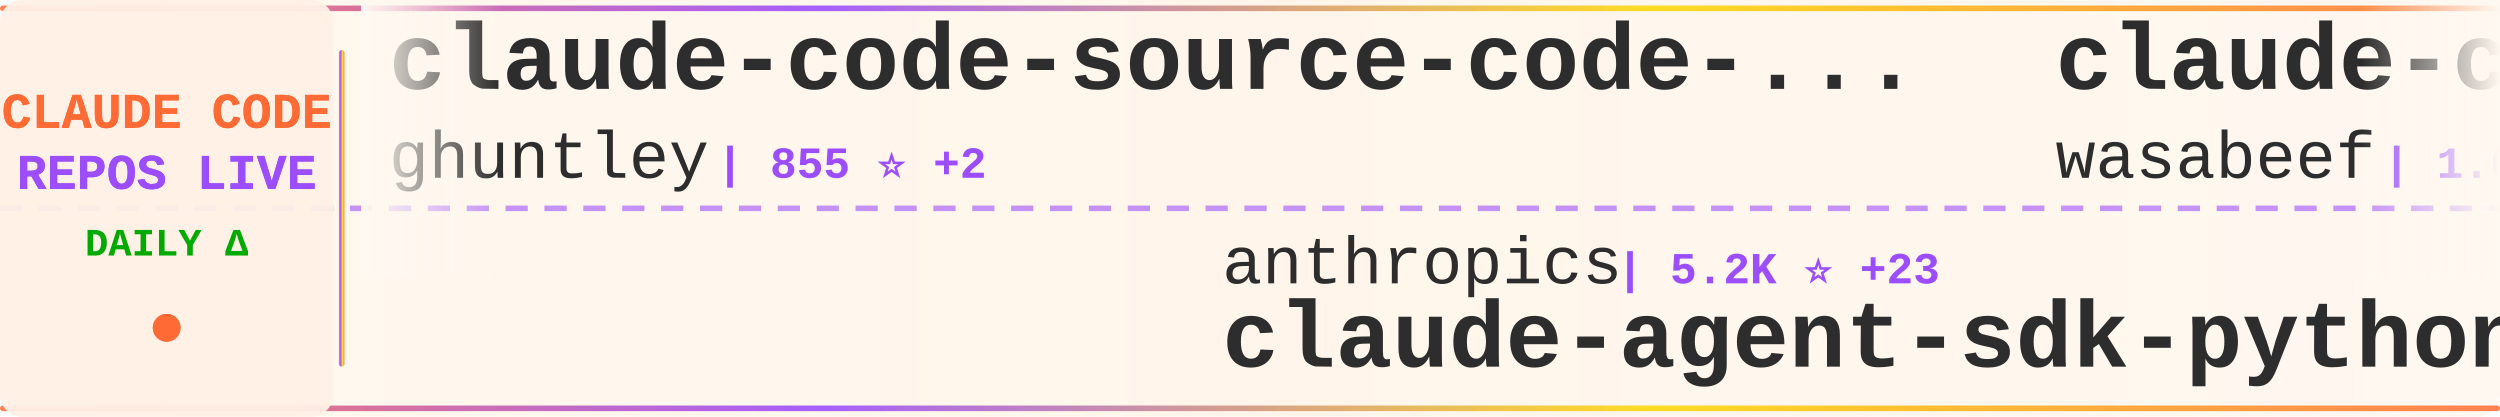
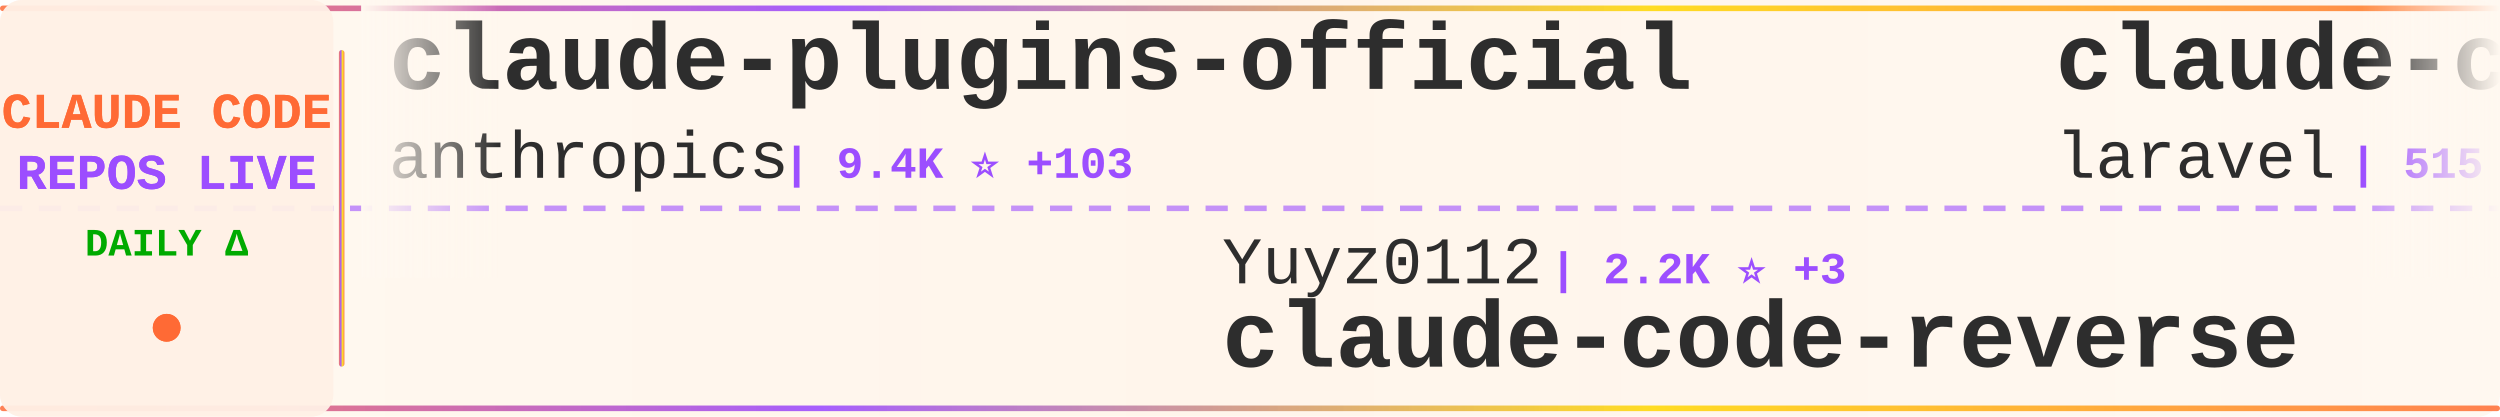
<svg xmlns="http://www.w3.org/2000/svg" width="900" height="150">
  <defs>
    <linearGradient id="tickerBg" x1="0%" y1="0%" x2="100%" y2="0%">
      <stop offset="0%" style="stop-color:#fff8f0;stop-opacity:0.98" />
      <stop offset="50%" style="stop-color:#fff5eb;stop-opacity:1" />
      <stop offset="100%" style="stop-color:#fff8f0;stop-opacity:0.98" />
    </linearGradient>
    <linearGradient id="borderGrad" x1="0%" y1="0%" x2="100%" y2="0%">
      <stop offset="0%" style="stop-color:#FF6B35;stop-opacity:0.85">
        <animate attributeName="stop-opacity" values="0.85;1;0.85" dur="2s" repeatCount="indefinite" />
      </stop>
      <stop offset="33%" style="stop-color:#9C4EFF;stop-opacity:0.9">
        <animate attributeName="stop-opacity" values="0.9;1;0.9" dur="2.2s" repeatCount="indefinite" />
      </stop>
      <stop offset="66%" style="stop-color:#FFD700;stop-opacity:0.85">
        <animate attributeName="stop-opacity" values="0.85;1;0.85" dur="1.8s" repeatCount="indefinite" />
      </stop>
      <stop offset="100%" style="stop-color:#FF6B35;stop-opacity:0.85">
        <animate attributeName="stop-opacity" values="0.85;1;0.85" dur="2s" repeatCount="indefinite" />
      </stop>
    </linearGradient>
    <filter id="textGlow">
      <feGaussianBlur stdDeviation="0.15" result="coloredBlur" />
      <feMerge>
        <feMergeNode in="coloredBlur" />
        <feMergeNode in="SourceGraphic" />
      </feMerge>
    </filter>
    <filter id="metricGlow">
      <feGaussianBlur stdDeviation="0.2" result="coloredBlur" />
      <feMerge>
        <feMergeNode in="coloredBlur" />
        <feMergeNode in="SourceGraphic" />
      </feMerge>
    </filter>
    <linearGradient id="leftFade" x1="0%" y1="0%" x2="100%" y2="0%">
      <stop offset="0%" style="stop-color:#fff8f0;stop-opacity:1" />
      <stop offset="100%" style="stop-color:#fff8f0;stop-opacity:0" />
    </linearGradient>
    <linearGradient id="rightFade" x1="0%" y1="0%" x2="100%" y2="0%">
      <stop offset="0%" style="stop-color:#fff8f0;stop-opacity:0" />
      <stop offset="100%" style="stop-color:#fff8f0;stop-opacity:1" />
    </linearGradient>
  </defs>
  <rect width="900" height="150" fill="url(#tickerBg)" rx="8" />
  <rect x="0" y="2" width="900" height="2" fill="url(#borderGrad)" rx="1" />
  <rect x="0" y="146" width="900" height="2" fill="url(#borderGrad)" rx="1" />
  <line x1="0" y1="75" x2="900" y2="75" stroke="#9C4EFF" stroke-width="2" stroke-dasharray="8 6" opacity="0.6" />
  <rect x="0" y="0" width="120" height="150" fill="#fff0e6" opacity="0.95" rx="8" />
  <text x="60" y="46" font-family="'Courier New', monospace" font-size="18" font-weight="bold" fill="#FF6B35" text-anchor="middle" filter="url(#textGlow)">
    CLAUDE CODE
  </text>
  <text x="60" y="68" font-family="'Courier New', monospace" font-size="18" font-weight="bold" fill="#9C4EFF" text-anchor="middle" filter="url(#textGlow)">
    REPOS LIVE
  </text>
  <text x="60" y="92" font-family="'Courier New', monospace" font-size="14" font-weight="bold" fill="#00aa00" text-anchor="middle">
    DAILY Δ
  </text>
  <circle cx="60" cy="118" r="5" fill="#FF6B35" filter="url(#metricGlow)">
    <animate attributeName="r" values="4;6;4" dur="1.5s" repeatCount="indefinite" />
    <animate attributeName="opacity" values="0.6;1;0.6" dur="1.5s" repeatCount="indefinite" />
  </circle>
  <rect x="122" y="18" width="2" height="114" fill="url(#borderGrad)" rx="1" />
  <clipPath id="tickerClip">
    <rect x="130" y="0" width="770" height="150" />
  </clipPath>
  <g clip-path="url(#tickerClip)">
    <g id="tickerItems">
      <animateTransform attributeName="transform" attributeType="XML" type="translate" from="0 0" to="-3000 0" dur="54s" repeatCount="indefinite" />
      <g transform="translate(0, 0)">
-         <text x="140" y="32" font-family="'Courier New', monospace" font-size="34" font-weight="bold" fill="#2d2d2d">claude-code-source-code-...</text>
-         <text x="140" y="64" font-family="'Courier New', monospace" font-size="24" font-weight="normal" fill="#2d2d2d" opacity="1.0">ghuntley</text>
-         <text x="258" y="64" font-family="'Courier New', monospace" font-size="16" font-weight="bold" fill="#9C4EFF"> | 855 ⭐ +2</text>
+         <text x="140" y="32" font-family="'Courier New', monospace" font-size="34" font-weight="bold" fill="#2d2d2d">claude-plugins-official</text>
+         <text x="140" y="64" font-family="'Courier New', monospace" font-size="24" font-weight="normal" fill="#2d2d2d" opacity="1.0">anthropics</text>
+         <text x="282" y="64" font-family="'Courier New', monospace" font-size="16" font-weight="bold" fill="#9C4EFF"> | 9.4K ⭐ +103</text>
      </g>
      <g transform="translate(300, 0)">
-         <text x="140" y="102" font-family="'Courier New', monospace" font-size="24" font-weight="normal" fill="#2d2d2d" opacity="1.0">anthropics</text>
-         <text x="282" y="102" font-family="'Courier New', monospace" font-size="16" font-weight="bold" fill="#9C4EFF"> | 5.2K ⭐ +23</text>
-         <text x="140" y="132" font-family="'Courier New', monospace" font-size="34" font-weight="bold" fill="#2d2d2d">claude-agent-sdk-python</text>
+         <text x="140" y="102" font-family="'Courier New', monospace" font-size="24" font-weight="normal" fill="#2d2d2d" opacity="1.0">Yuyz0112</text>
+         <text x="258" y="102" font-family="'Courier New', monospace" font-size="16" font-weight="bold" fill="#9C4EFF"> | 2.2K ⭐ +3</text>
+         <text x="140" y="132" font-family="'Courier New', monospace" font-size="34" font-weight="bold" fill="#2d2d2d">claude-code-reverse</text>
      </g>
      <g transform="translate(600, 0)">
-         <text x="140" y="32" font-family="'Courier New', monospace" font-size="34" font-weight="bold" fill="#2d2d2d">claude-code-cookbook</text>
-         <text x="140" y="64" font-family="'Courier New', monospace" font-size="24" font-weight="normal" fill="#2d2d2d" opacity="1.0">wasabeef</text>
-         <text x="258" y="64" font-family="'Courier New', monospace" font-size="16" font-weight="bold" fill="#9C4EFF"> | 1.0K ⭐ +4</text>
+         <text x="140" y="32" font-family="'Courier New', monospace" font-size="34" font-weight="bold" fill="#2d2d2d">claude-code</text>
+         <text x="140" y="64" font-family="'Courier New', monospace" font-size="24" font-weight="normal" fill="#2d2d2d" opacity="1.0">laravel</text>
+         <text x="246" y="64" font-family="'Courier New', monospace" font-size="16" font-weight="bold" fill="#9C4EFF"> | 515 ⭐ +1</text>
      </g>
      <g transform="translate(900, 0)">
-         <text x="140" y="102" font-family="'Courier New', monospace" font-size="24" font-weight="normal" fill="#2d2d2d" opacity="1.0">jeremylongshore</text>
-         <text x="342" y="102" font-family="'Courier New', monospace" font-size="16" font-weight="bold" fill="#9C4EFF"> | 1.5K ⭐ +7</text>
-         <text x="140" y="132" font-family="'Courier New', monospace" font-size="34" font-weight="bold" fill="#2d2d2d">claude-code-plugins-plus...</text>
+         <text x="140" y="102" font-family="'Courier New', monospace" font-size="24" font-weight="normal" fill="#2d2d2d" opacity="1.0">anthropics</text>
+         <text x="282" y="102" font-family="'Courier New', monospace" font-size="16" font-weight="bold" fill="#9C4EFF"> | 1.6K ⭐ +10</text>
+         <text x="140" y="132" font-family="'Courier New', monospace" font-size="34" font-weight="bold" fill="#2d2d2d">claude-agent-sdk-demos</text>
      </g>
      <g transform="translate(1200, 0)">
-         <text x="140" y="32" font-family="'Courier New', monospace" font-size="34" font-weight="bold" fill="#2d2d2d">claude-code-my-workflow</text>
-         <text x="140" y="64" font-family="'Courier New', monospace" font-size="24" font-weight="normal" fill="#2d2d2d" opacity="1.0">pedrohcgs</text>
-         <text x="270" y="64" font-family="'Courier New', monospace" font-size="16" font-weight="bold" fill="#9C4EFF"> | 564 ⭐ +9</text>
+         <text x="140" y="32" font-family="'Courier New', monospace" font-size="34" font-weight="bold" fill="#2d2d2d">awesome-claude-code-suba...</text>
+         <text x="140" y="64" font-family="'Courier New', monospace" font-size="24" font-weight="normal" fill="#2d2d2d" opacity="1.0">VoltAgent</text>
+         <text x="270" y="64" font-family="'Courier New', monospace" font-size="16" font-weight="bold" fill="#9C4EFF"> | 12.9K ⭐ +95</text>
      </g>
      <g transform="translate(1500, 0)">
-         <text x="140" y="102" font-family="'Courier New', monospace" font-size="24" font-weight="normal" fill="#2d2d2d" opacity="1.0">darcyegb</text>
-         <text x="258" y="102" font-family="'Courier New', monospace" font-size="16" font-weight="bold" fill="#9C4EFF"> | 578 ⭐ +2</text>
-         <text x="140" y="132" font-family="'Courier New', monospace" font-size="34" font-weight="bold" fill="#2d2d2d">ClaudeCodeAgents</text>
+         <text x="140" y="102" font-family="'Courier New', monospace" font-size="24" font-weight="normal" fill="#2d2d2d" opacity="1.0">ericbuess</text>
+         <text x="270" y="102" font-family="'Courier New', monospace" font-size="16" font-weight="bold" fill="#9C4EFF"> | 720 ⭐ +2</text>
+         <text x="140" y="132" font-family="'Courier New', monospace" font-size="34" font-weight="bold" fill="#2d2d2d">claude-code-docs</text>
      </g>
      <g transform="translate(1800, 0)">
-         <text x="140" y="32" font-family="'Courier New', monospace" font-size="34" font-weight="bold" fill="#2d2d2d">openskills</text>
-         <text x="140" y="64" font-family="'Courier New', monospace" font-size="24" font-weight="normal" fill="#2d2d2d" opacity="1.0">numman-ali</text>
-         <text x="282" y="64" font-family="'Courier New', monospace" font-size="16" font-weight="bold" fill="#9C4EFF"> | 8.8K ⭐ +18</text>
+         <text x="140" y="32" font-family="'Courier New', monospace" font-size="34" font-weight="bold" fill="#2d2d2d">claude-code-templates</text>
+         <text x="140" y="64" font-family="'Courier New', monospace" font-size="24" font-weight="normal" fill="#2d2d2d" opacity="1.0">davila7</text>
+         <text x="246" y="64" font-family="'Courier New', monospace" font-size="16" font-weight="bold" fill="#9C4EFF"> | 22.4K ⭐ +82</text>
      </g>
      <g transform="translate(2100, 0)">
-         <text x="140" y="102" font-family="'Courier New', monospace" font-size="24" font-weight="normal" fill="#2d2d2d" opacity="1.0">revfactory</text>
-         <text x="282" y="102" font-family="'Courier New', monospace" font-size="16" font-weight="bold" fill="#9C4EFF"> | 759 ⭐</text>
-         <text x="140" y="132" font-family="'Courier New', monospace" font-size="34" font-weight="bold" fill="#2d2d2d">claude-code-mastering</text>
+         <text x="140" y="102" font-family="'Courier New', monospace" font-size="24" font-weight="normal" fill="#2d2d2d" opacity="1.0">ghuntley</text>
+         <text x="258" y="102" font-family="'Courier New', monospace" font-size="16" font-weight="bold" fill="#9C4EFF"> | 855 ⭐ +2</text>
+         <text x="140" y="132" font-family="'Courier New', monospace" font-size="34" font-weight="bold" fill="#2d2d2d">claude-code-source-code-...</text>
      </g>
      <g transform="translate(2400, 0)">
-         <text x="140" y="32" font-family="'Courier New', monospace" font-size="34" font-weight="bold" fill="#2d2d2d">claude-code-skills</text>
-         <text x="140" y="64" font-family="'Courier New', monospace" font-size="24" font-weight="normal" fill="#2d2d2d" opacity="1.0">daymade</text>
-         <text x="246" y="64" font-family="'Courier New', monospace" font-size="16" font-weight="bold" fill="#9C4EFF"> | 624 ⭐ +1</text>
+         <text x="140" y="32" font-family="'Courier New', monospace" font-size="34" font-weight="bold" fill="#2d2d2d">Claude-Code</text>
+         <text x="140" y="64" font-family="'Courier New', monospace" font-size="24" font-weight="normal" fill="#2d2d2d" opacity="1.0">lyconear</text>
+         <text x="258" y="64" font-family="'Courier New', monospace" font-size="16" font-weight="bold" fill="#9C4EFF"> | 4 ⭐</text>
      </g>
      <g transform="translate(2700, 0)">
-         <text x="140" y="102" font-family="'Courier New', monospace" font-size="24" font-weight="normal" fill="#2d2d2d" opacity="1.0">jarrodwatts</text>
-         <text x="294" y="102" font-family="'Courier New', monospace" font-size="16" font-weight="bold" fill="#9C4EFF"> | 960 ⭐ +1</text>
-         <text x="140" y="132" font-family="'Courier New', monospace" font-size="34" font-weight="bold" fill="#2d2d2d">claude-code-config</text>
+         <text x="140" y="102" font-family="'Courier New', monospace" font-size="24" font-weight="normal" fill="#2d2d2d" opacity="1.0">zhukunpenglinyutong</text>
+         <text x="390" y="102" font-family="'Courier New', monospace" font-size="16" font-weight="bold" fill="#9C4EFF"> | 1.6K ⭐ +3</text>
+         <text x="140" y="132" font-family="'Courier New', monospace" font-size="34" font-weight="bold" fill="#2d2d2d">idea-claude-code-gui</text>
      </g>
      <g transform="translate(3000, 0)">
-         <text x="140" y="32" font-family="'Courier New', monospace" font-size="34" font-weight="bold" fill="#2d2d2d">claude-code-source-code-...</text>
-         <text x="140" y="64" font-family="'Courier New', monospace" font-size="24" font-weight="normal" fill="#2d2d2d" opacity="1.0">ghuntley</text>
-         <text x="258" y="64" font-family="'Courier New', monospace" font-size="16" font-weight="bold" fill="#9C4EFF"> | 855 ⭐ +2</text>
+         <text x="140" y="32" font-family="'Courier New', monospace" font-size="34" font-weight="bold" fill="#2d2d2d">claude-plugins-official</text>
+         <text x="140" y="64" font-family="'Courier New', monospace" font-size="24" font-weight="normal" fill="#2d2d2d" opacity="1.0">anthropics</text>
+         <text x="282" y="64" font-family="'Courier New', monospace" font-size="16" font-weight="bold" fill="#9C4EFF"> | 9.4K ⭐ +103</text>
      </g>
      <g transform="translate(3300, 0)">
-         <text x="140" y="102" font-family="'Courier New', monospace" font-size="24" font-weight="normal" fill="#2d2d2d" opacity="1.0">anthropics</text>
-         <text x="282" y="102" font-family="'Courier New', monospace" font-size="16" font-weight="bold" fill="#9C4EFF"> | 5.2K ⭐ +23</text>
-         <text x="140" y="132" font-family="'Courier New', monospace" font-size="34" font-weight="bold" fill="#2d2d2d">claude-agent-sdk-python</text>
+         <text x="140" y="102" font-family="'Courier New', monospace" font-size="24" font-weight="normal" fill="#2d2d2d" opacity="1.0">Yuyz0112</text>
+         <text x="258" y="102" font-family="'Courier New', monospace" font-size="16" font-weight="bold" fill="#9C4EFF"> | 2.2K ⭐ +3</text>
+         <text x="140" y="132" font-family="'Courier New', monospace" font-size="34" font-weight="bold" fill="#2d2d2d">claude-code-reverse</text>
      </g>
      <g transform="translate(3600, 0)">
-         <text x="140" y="32" font-family="'Courier New', monospace" font-size="34" font-weight="bold" fill="#2d2d2d">claude-code-cookbook</text>
-         <text x="140" y="64" font-family="'Courier New', monospace" font-size="24" font-weight="normal" fill="#2d2d2d" opacity="1.0">wasabeef</text>
-         <text x="258" y="64" font-family="'Courier New', monospace" font-size="16" font-weight="bold" fill="#9C4EFF"> | 1.0K ⭐ +4</text>
+         <text x="140" y="32" font-family="'Courier New', monospace" font-size="34" font-weight="bold" fill="#2d2d2d">claude-code</text>
+         <text x="140" y="64" font-family="'Courier New', monospace" font-size="24" font-weight="normal" fill="#2d2d2d" opacity="1.0">laravel</text>
+         <text x="246" y="64" font-family="'Courier New', monospace" font-size="16" font-weight="bold" fill="#9C4EFF"> | 515 ⭐ +1</text>
      </g>
      <g transform="translate(3900, 0)">
-         <text x="140" y="102" font-family="'Courier New', monospace" font-size="24" font-weight="normal" fill="#2d2d2d" opacity="1.0">jeremylongshore</text>
-         <text x="342" y="102" font-family="'Courier New', monospace" font-size="16" font-weight="bold" fill="#9C4EFF"> | 1.5K ⭐ +7</text>
-         <text x="140" y="132" font-family="'Courier New', monospace" font-size="34" font-weight="bold" fill="#2d2d2d">claude-code-plugins-plus...</text>
+         <text x="140" y="102" font-family="'Courier New', monospace" font-size="24" font-weight="normal" fill="#2d2d2d" opacity="1.0">anthropics</text>
+         <text x="282" y="102" font-family="'Courier New', monospace" font-size="16" font-weight="bold" fill="#9C4EFF"> | 1.6K ⭐ +10</text>
+         <text x="140" y="132" font-family="'Courier New', monospace" font-size="34" font-weight="bold" fill="#2d2d2d">claude-agent-sdk-demos</text>
      </g>
    </g>
  </g>
  <rect x="130" y="0" width="50" height="100" fill="url(#leftFade)" />
  <rect x="850" y="0" width="50" height="100" fill="url(#rightFade)" />
</svg>
